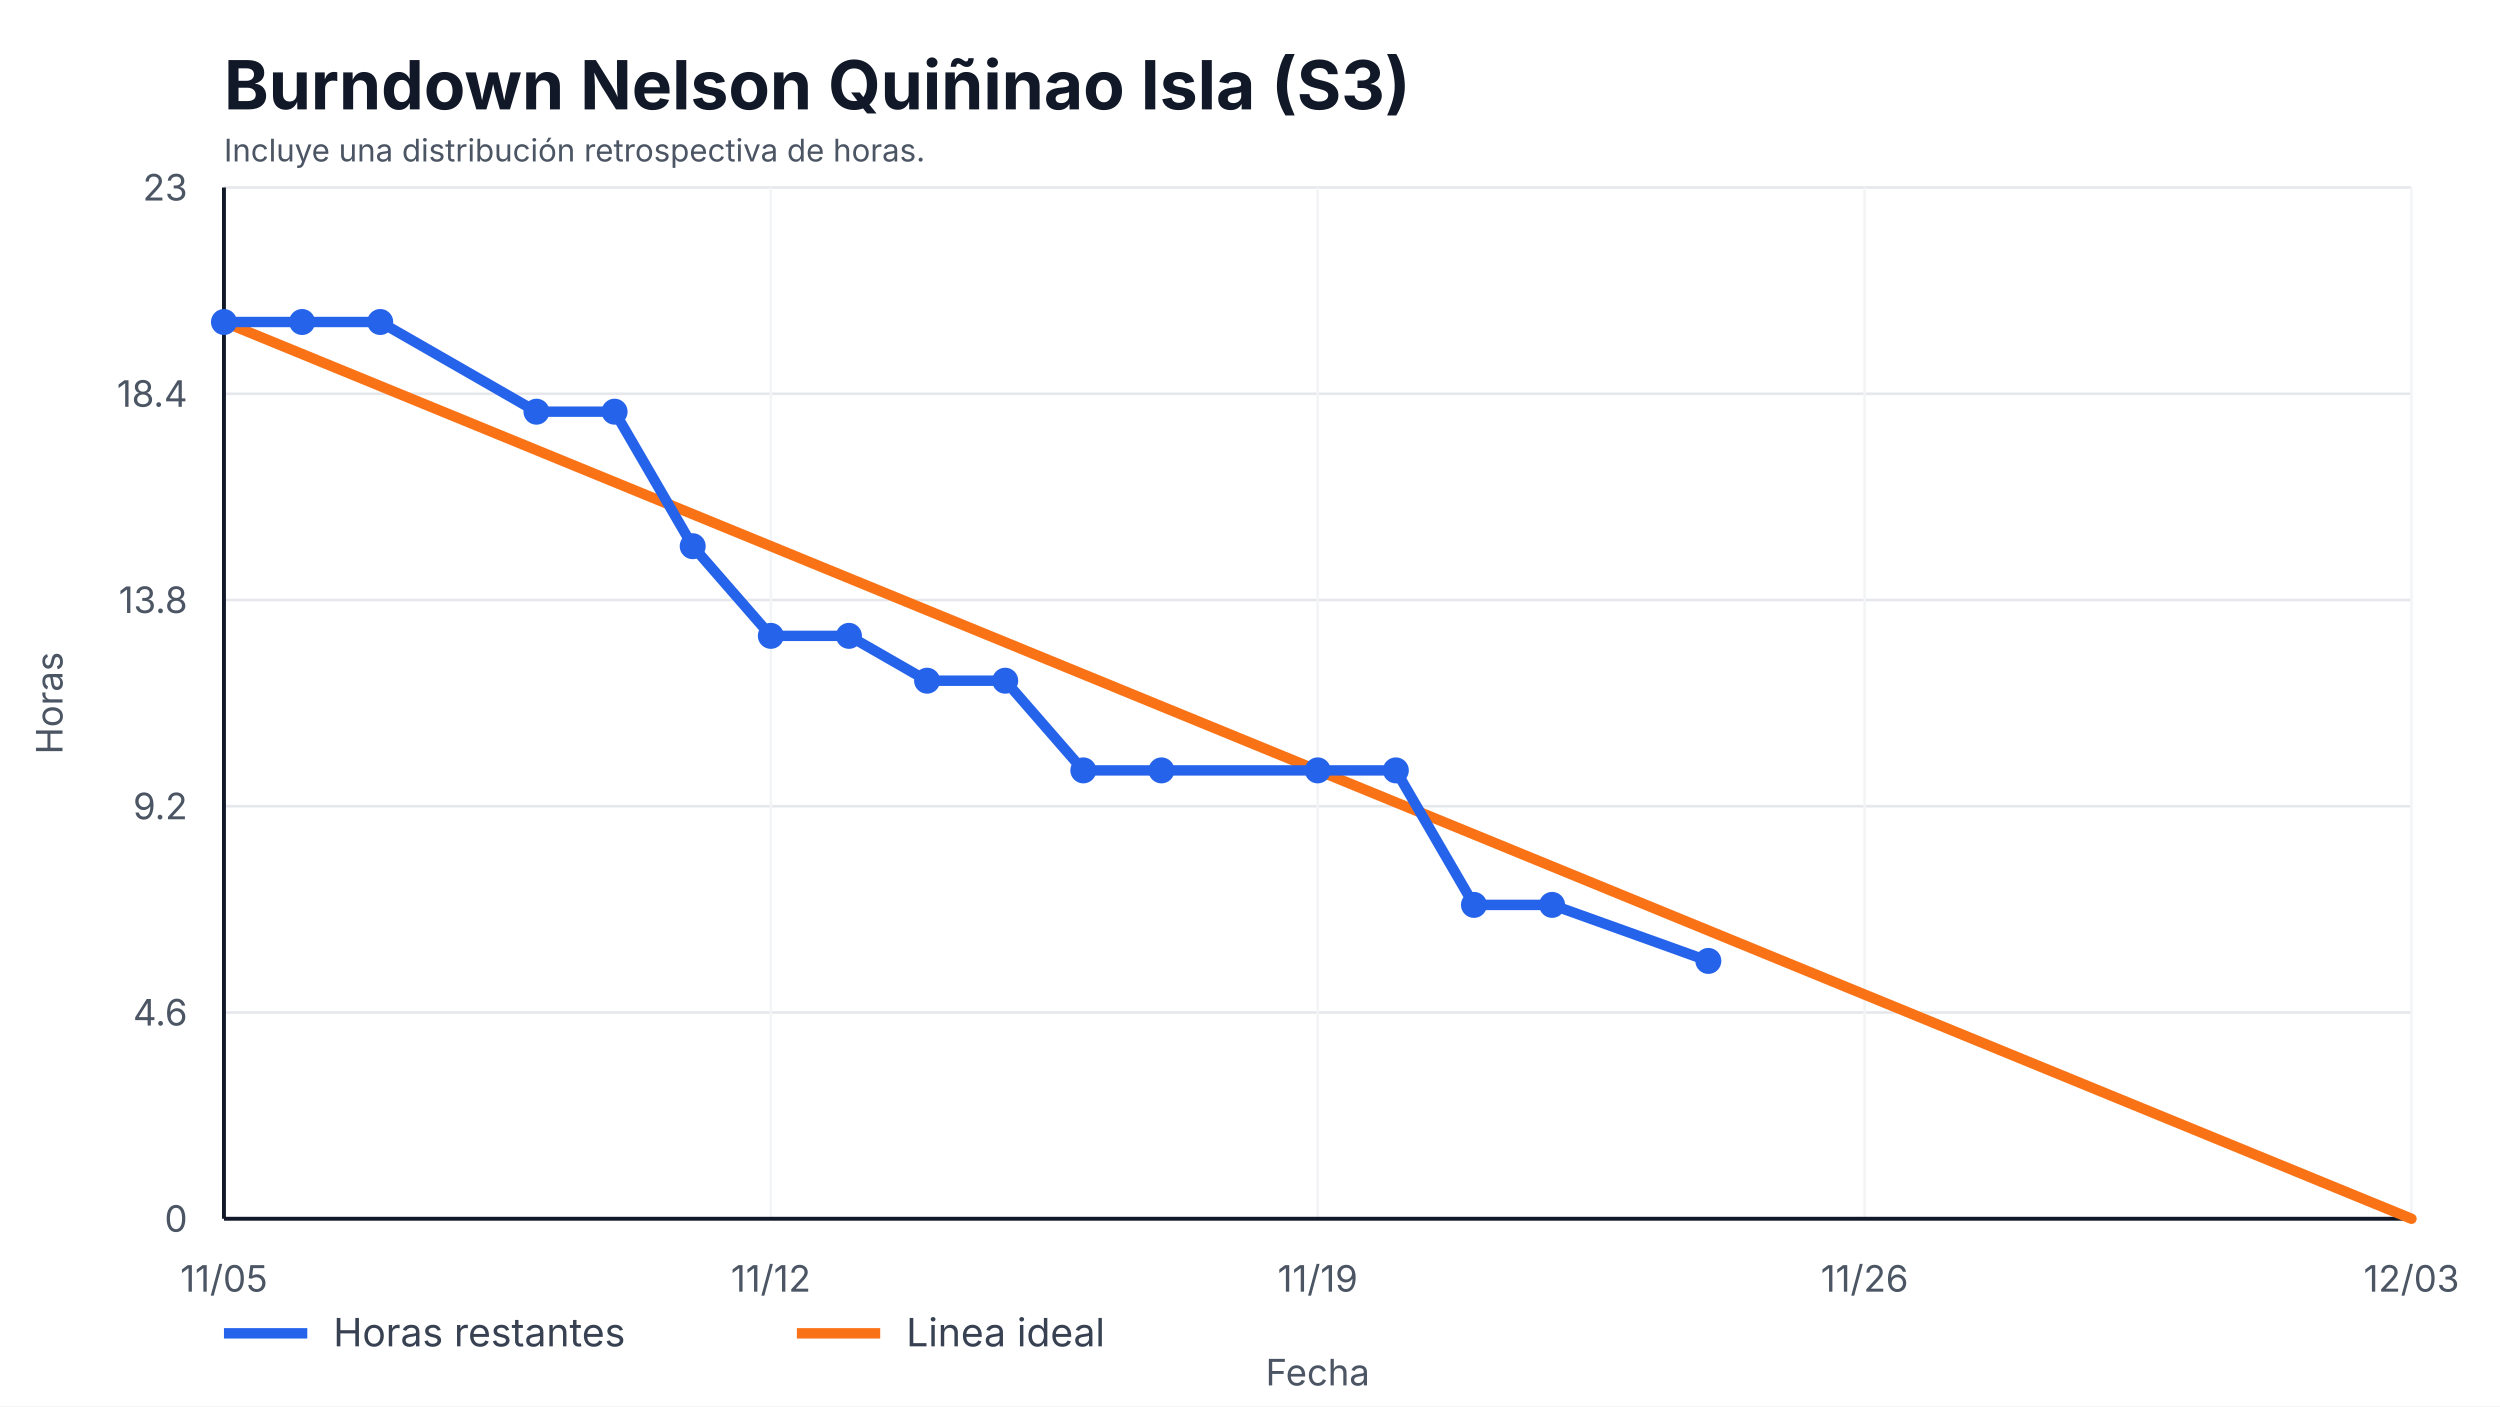
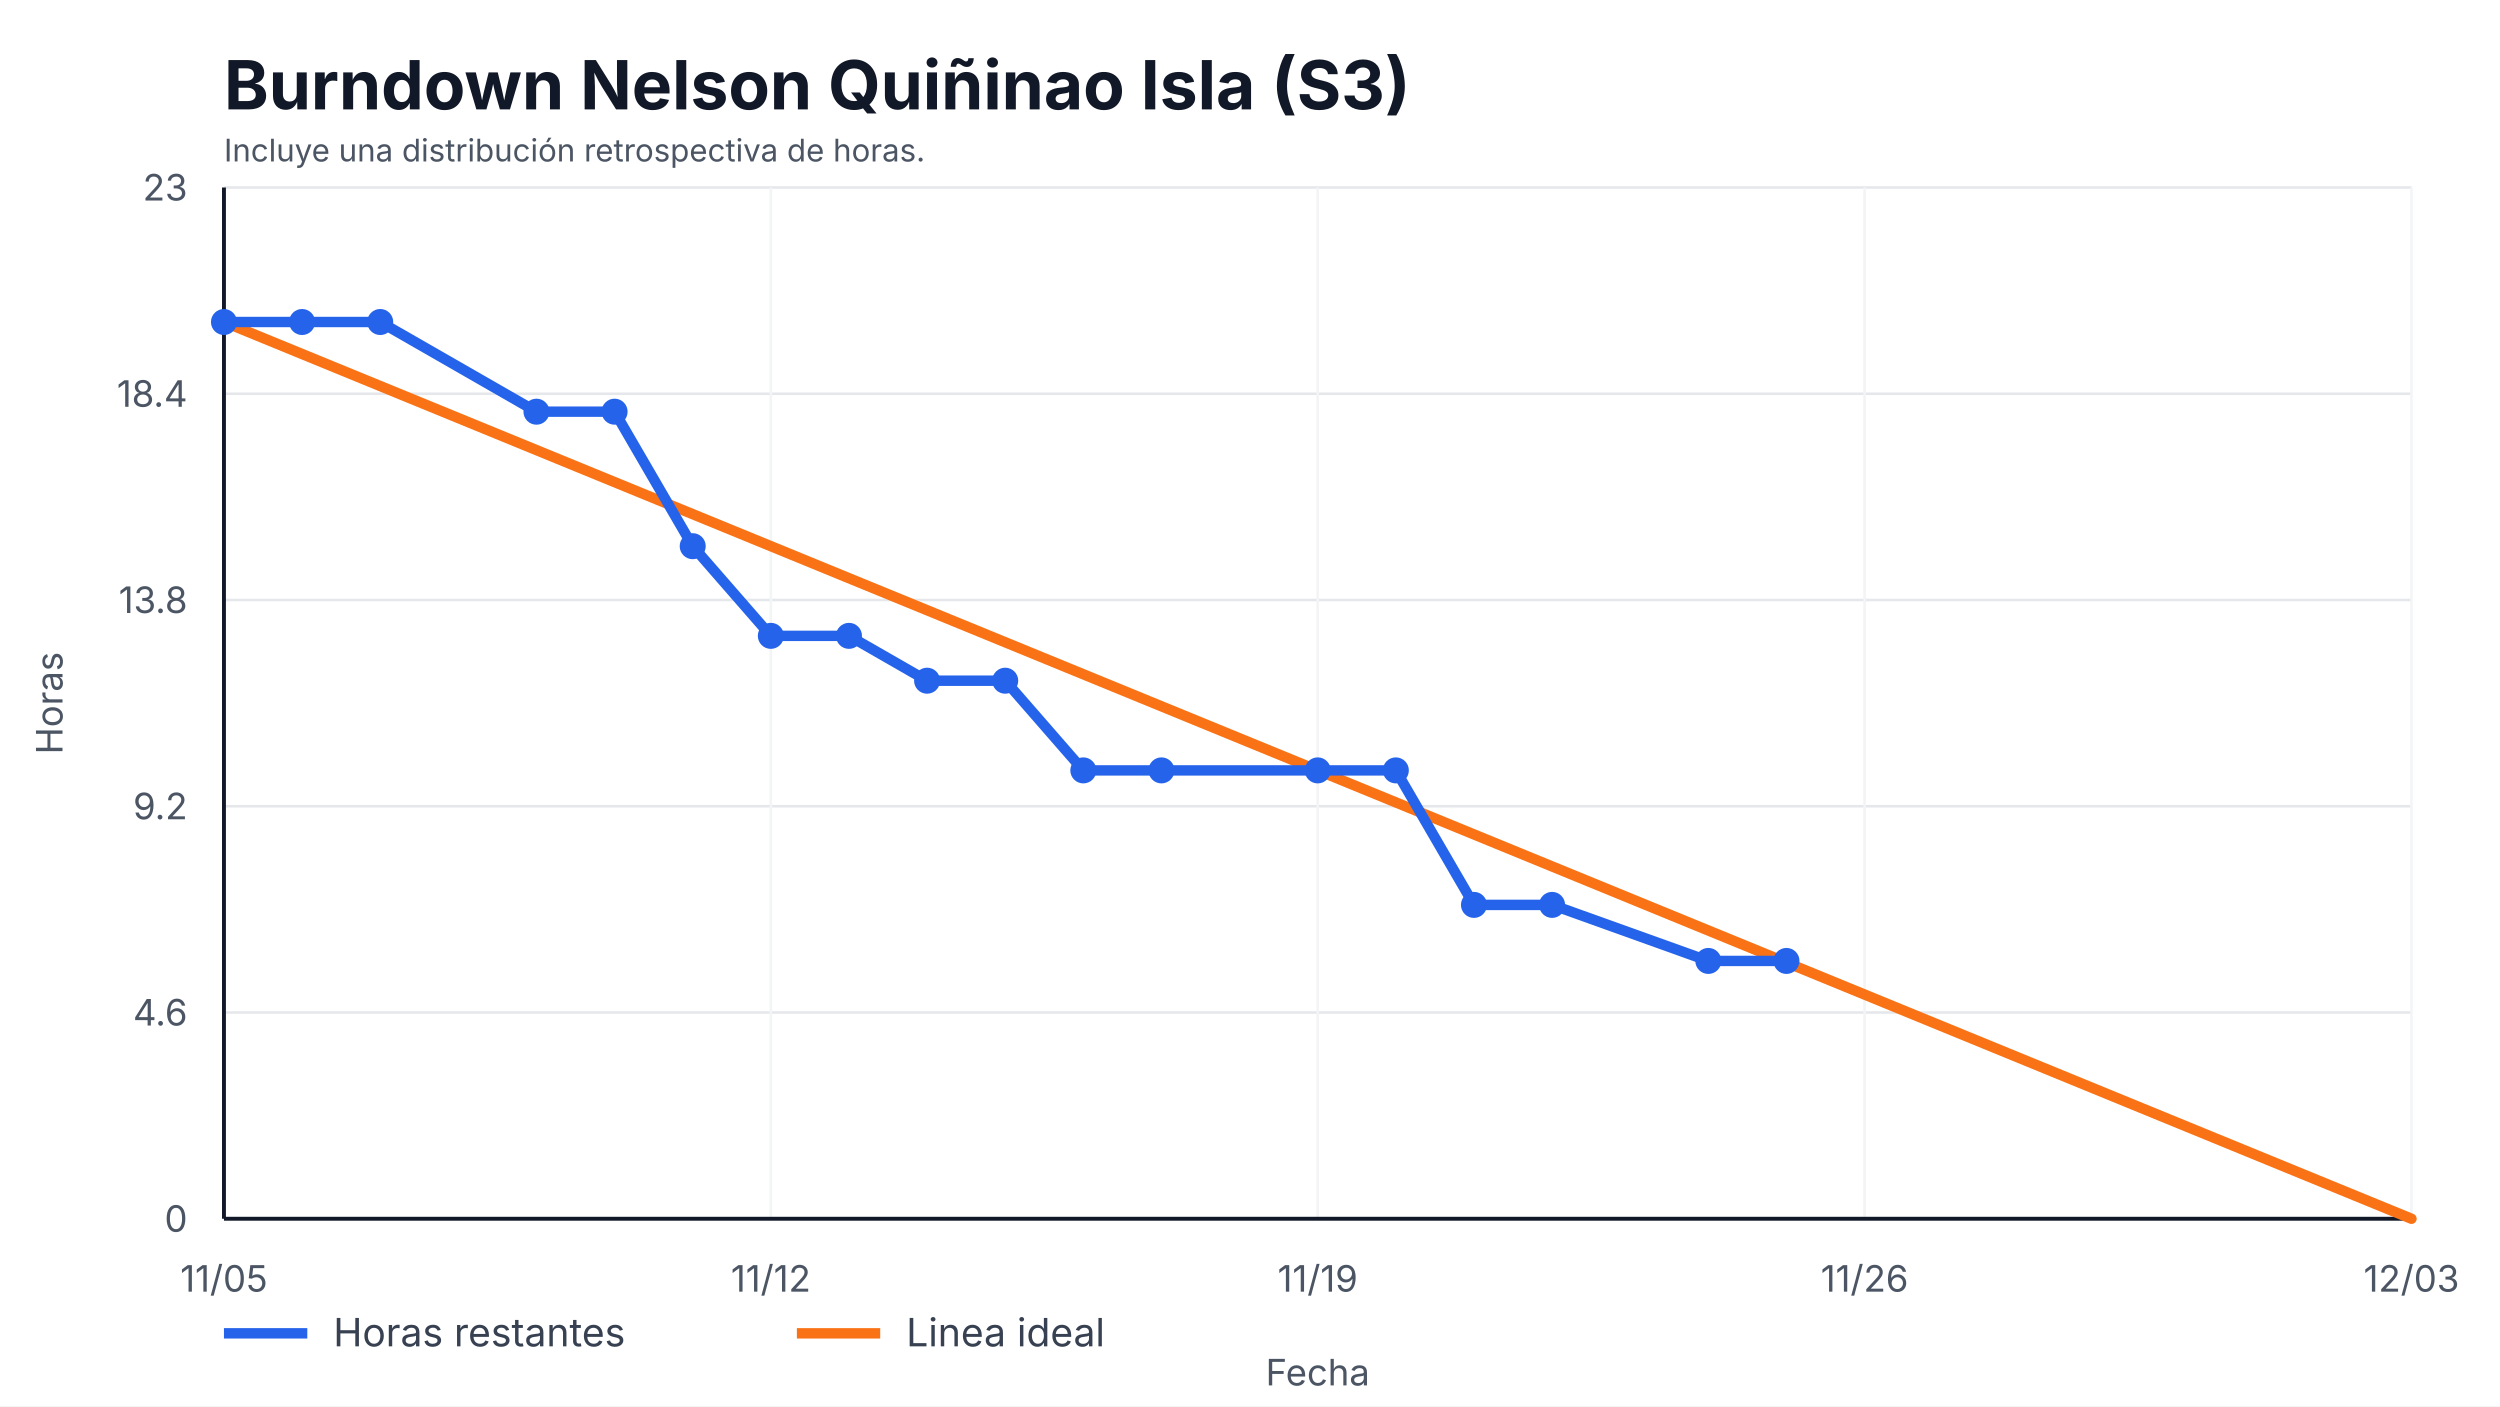
<svg xmlns="http://www.w3.org/2000/svg" width="960" height="540" viewBox="0 0 960 540" role="img" aria-label="Burndown Nelson Quiñinao Isla (S3)">
  <style>
    text { font-family: -apple-system, BlinkMacSystemFont, "Segoe UI", sans-serif; fill: #111827; }
    .title { font-size: 26px; font-weight: 700; }
    .axis { font-size: 14px; fill: #4b5563; }
    .legend { font-size: 15px; fill: #374151; }
    .overrun { font-size: 14px; font-weight: 700; fill: #b91c1c; }
  </style>
  <rect width="100%" height="100%" fill="#ffffff" />
  <text x="86" y="42" class="title">Burndown Nelson Quiñinao Isla (S3)</text>
  <text x="86" y="62" class="axis" style="font-size:12px">Incluye una distribución retrospectiva de horas.</text>
  <g>
    <line x1="86" y1="468.00" x2="926" y2="468.00" stroke="#e5e7eb" />
    <line x1="86" y1="388.80" x2="926" y2="388.80" stroke="#e5e7eb" />
    <line x1="86" y1="309.60" x2="926" y2="309.60" stroke="#e5e7eb" />
    <line x1="86" y1="230.40" x2="926" y2="230.40" stroke="#e5e7eb" />
    <line x1="86" y1="151.20" x2="926" y2="151.20" stroke="#e5e7eb" />
    <line x1="86" y1="72.00" x2="926" y2="72.00" stroke="#e5e7eb" />
  </g>
  <g>
    <line x1="86.00" y1="72" x2="86.00" y2="468" stroke="#f3f4f6" />
    <text x="86.00" y="496" text-anchor="middle" class="axis">11/05</text>
    <line x1="296.00" y1="72" x2="296.00" y2="468" stroke="#f3f4f6" />
    <text x="296.00" y="496" text-anchor="middle" class="axis">11/12</text>
    <line x1="506.00" y1="72" x2="506.00" y2="468" stroke="#f3f4f6" />
    <text x="506.00" y="496" text-anchor="middle" class="axis">11/19</text>
    <line x1="716.00" y1="72" x2="716.00" y2="468" stroke="#f3f4f6" />
    <text x="716.00" y="496" text-anchor="middle" class="axis">11/26</text>
    <line x1="926.00" y1="72" x2="926.00" y2="468" stroke="#f3f4f6" />
    <text x="926.00" y="496" text-anchor="middle" class="axis">12/03</text>
  </g>
  <line x1="86" y1="468" x2="926" y2="468" stroke="#111827" stroke-width="1.5" />
  <line x1="86" y1="72" x2="86" y2="468" stroke="#111827" stroke-width="1.5" />
  <g>
    <text x="72" y="473.00" text-anchor="end" class="axis">0</text>
    <text x="72" y="393.80" text-anchor="end" class="axis">4.6</text>
    <text x="72" y="314.60" text-anchor="end" class="axis">9.2</text>
    <text x="72" y="235.40" text-anchor="end" class="axis">13.8</text>
    <text x="72" y="156.20" text-anchor="end" class="axis">18.4</text>
    <text x="72" y="77.00" text-anchor="end" class="axis">23</text>
  </g>
  <polyline points="86.00,123.65 926.00,468.00" fill="none" stroke="#f97316" stroke-width="4" stroke-linecap="round" />
-   <polyline points="86.00,123.65 116.00,123.65 146.00,123.65 206.00,158.09 236.00,158.09 266.00,209.74 296.00,244.17 326.00,244.17 356.00,261.39 386.00,261.39 416.00,295.83 446.00,295.83 506.00,295.83 536.00,295.83 566.00,347.48 596.00,347.48 656.00,369.00" fill="none" stroke="#2563eb" stroke-width="4" stroke-linecap="round" stroke-linejoin="round" />
+   <polyline points="86.00,123.65 116.00,123.65 146.00,123.65 206.00,158.09 236.00,158.09 266.00,209.74 296.00,244.17 326.00,244.17 356.00,261.39 386.00,261.39 416.00,295.83 446.00,295.83 506.00,295.83 536.00,295.83 566.00,347.48 596.00,347.48 656.00,369.00 686.00,369.00" fill="none" stroke="#2563eb" stroke-width="4" stroke-linecap="round" stroke-linejoin="round" />
  <g>
    <circle cx="86.00" cy="123.65" r="5" fill="#2563eb" />
    <circle cx="116.00" cy="123.65" r="5" fill="#2563eb" />
    <circle cx="146.00" cy="123.65" r="5" fill="#2563eb" />
    <circle cx="206.00" cy="158.09" r="5" fill="#2563eb" />
    <circle cx="236.00" cy="158.09" r="5" fill="#2563eb" />
    <circle cx="266.00" cy="209.74" r="5" fill="#2563eb" />
    <circle cx="296.00" cy="244.17" r="5" fill="#2563eb" />
    <circle cx="326.00" cy="244.17" r="5" fill="#2563eb" />
    <circle cx="356.00" cy="261.39" r="5" fill="#2563eb" />
    <circle cx="386.00" cy="261.39" r="5" fill="#2563eb" />
    <circle cx="416.00" cy="295.83" r="5" fill="#2563eb" />
    <circle cx="446.00" cy="295.83" r="5" fill="#2563eb" />
    <circle cx="506.00" cy="295.83" r="5" fill="#2563eb" />
    <circle cx="536.00" cy="295.83" r="5" fill="#2563eb" />
    <circle cx="566.00" cy="347.48" r="5" fill="#2563eb" />
    <circle cx="596.00" cy="347.48" r="5" fill="#2563eb" />
    <circle cx="656.00" cy="369.00" r="5" fill="#2563eb" />
+     <circle cx="686.00" cy="369.00" r="5" fill="#2563eb" />
  </g>
  <line x1="86" y1="512" x2="118" y2="512" stroke="#2563eb" stroke-width="4" />
  <text x="128" y="517" class="legend">Horas restantes</text>
  <line x1="306" y1="512" x2="338" y2="512" stroke="#f97316" stroke-width="4" />
  <text x="348" y="517" class="legend">Linea ideal</text>
  <text x="506.0" y="532" text-anchor="middle" class="axis">Fecha</text>
  <text x="24" y="270.0" transform="rotate(-90 24,270.0)" text-anchor="middle" class="axis">Horas</text>
</svg>
